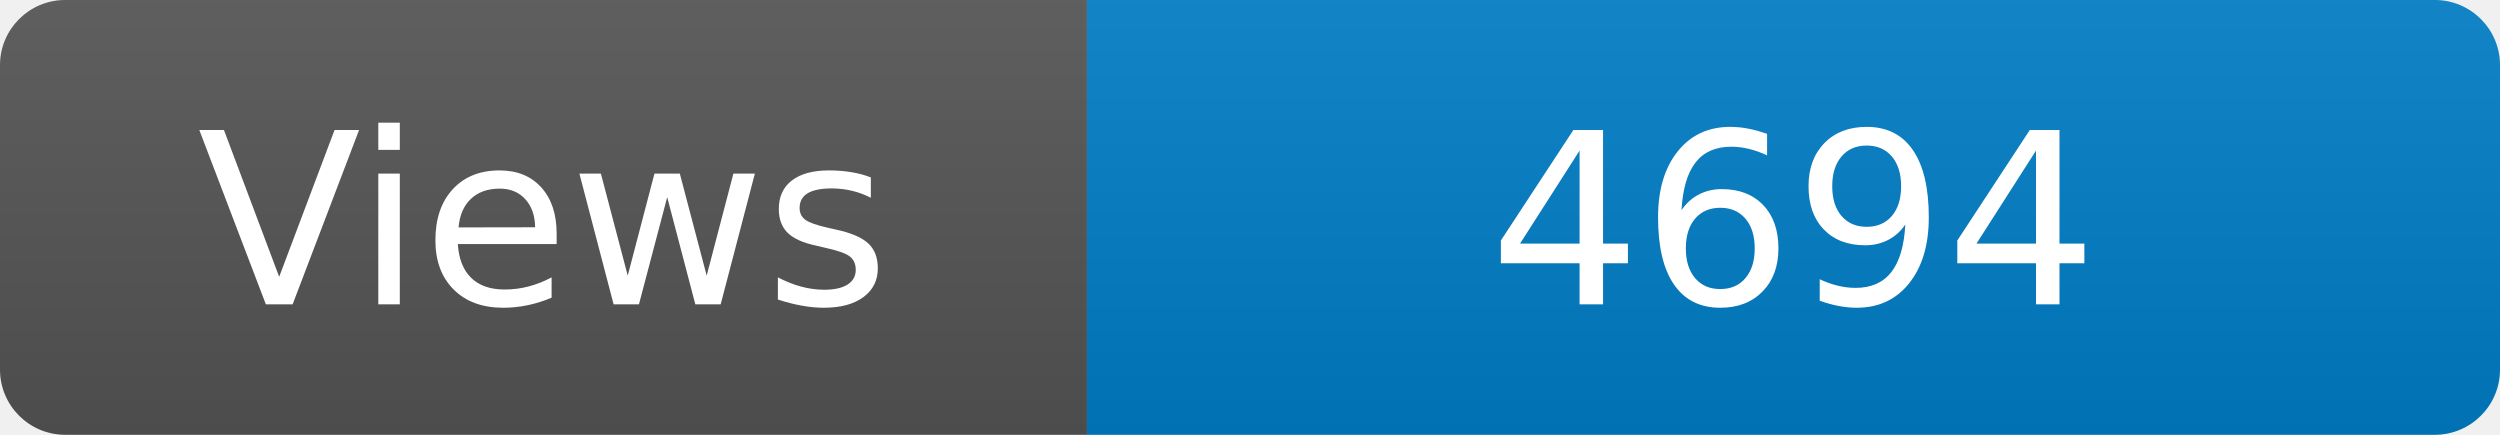
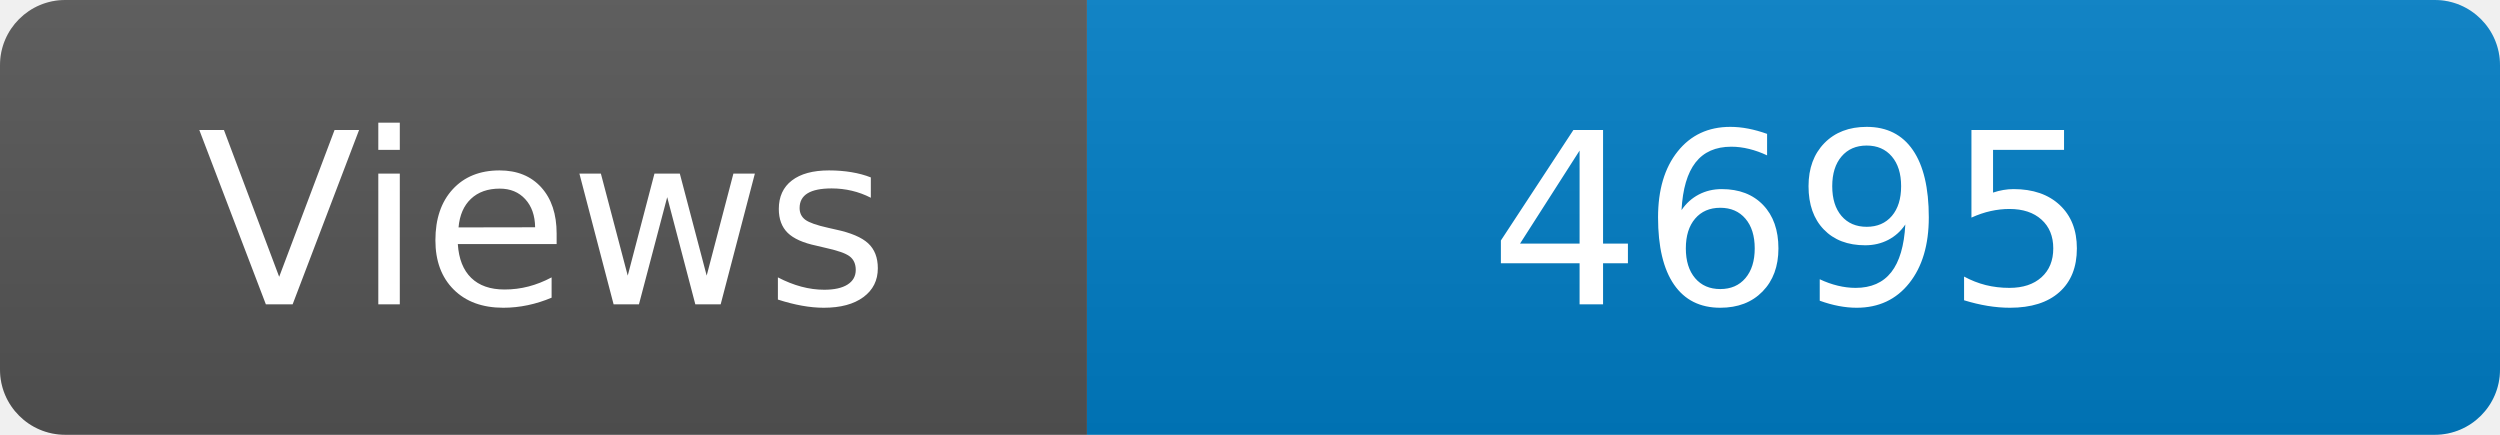
<svg xmlns="http://www.w3.org/2000/svg" width="115" height="20" role="img" aria-label="Maintained?: yes">
  <linearGradient id="s" x2="0" y2="100%">
    <stop offset="0" stop-color="#bbb" stop-opacity=".1" />
    <stop offset="1" stop-opacity=".1" />
  </linearGradient>
  <clipPath id="r">
    <rect width="115" height="20" rx="3" fill="#fff" />
  </clipPath>
  <g clip-path="url(#r)">
    <rect width="50" height="20" fill="#555" />
    <rect x="50" width="160" height="20" fill="#007ec6" />
    <rect width="115" height="20" fill="url(#s)" />
  </g>
  <g fill="#fff" text-anchor="middle" font-family="Verdana,Geneva,DejaVu Sans,sans-serif" font-size="110">
    <text x="250" y="140" transform="scale(.1)" fill="#fff">Views</text>
-     <text x="825" y="140" transform="scale(.1)" fill="#fff">4694</text>
+     <text x="825" y="140" transform="scale(.1)" fill="#fff">4695</text>
  </g>
</svg>
